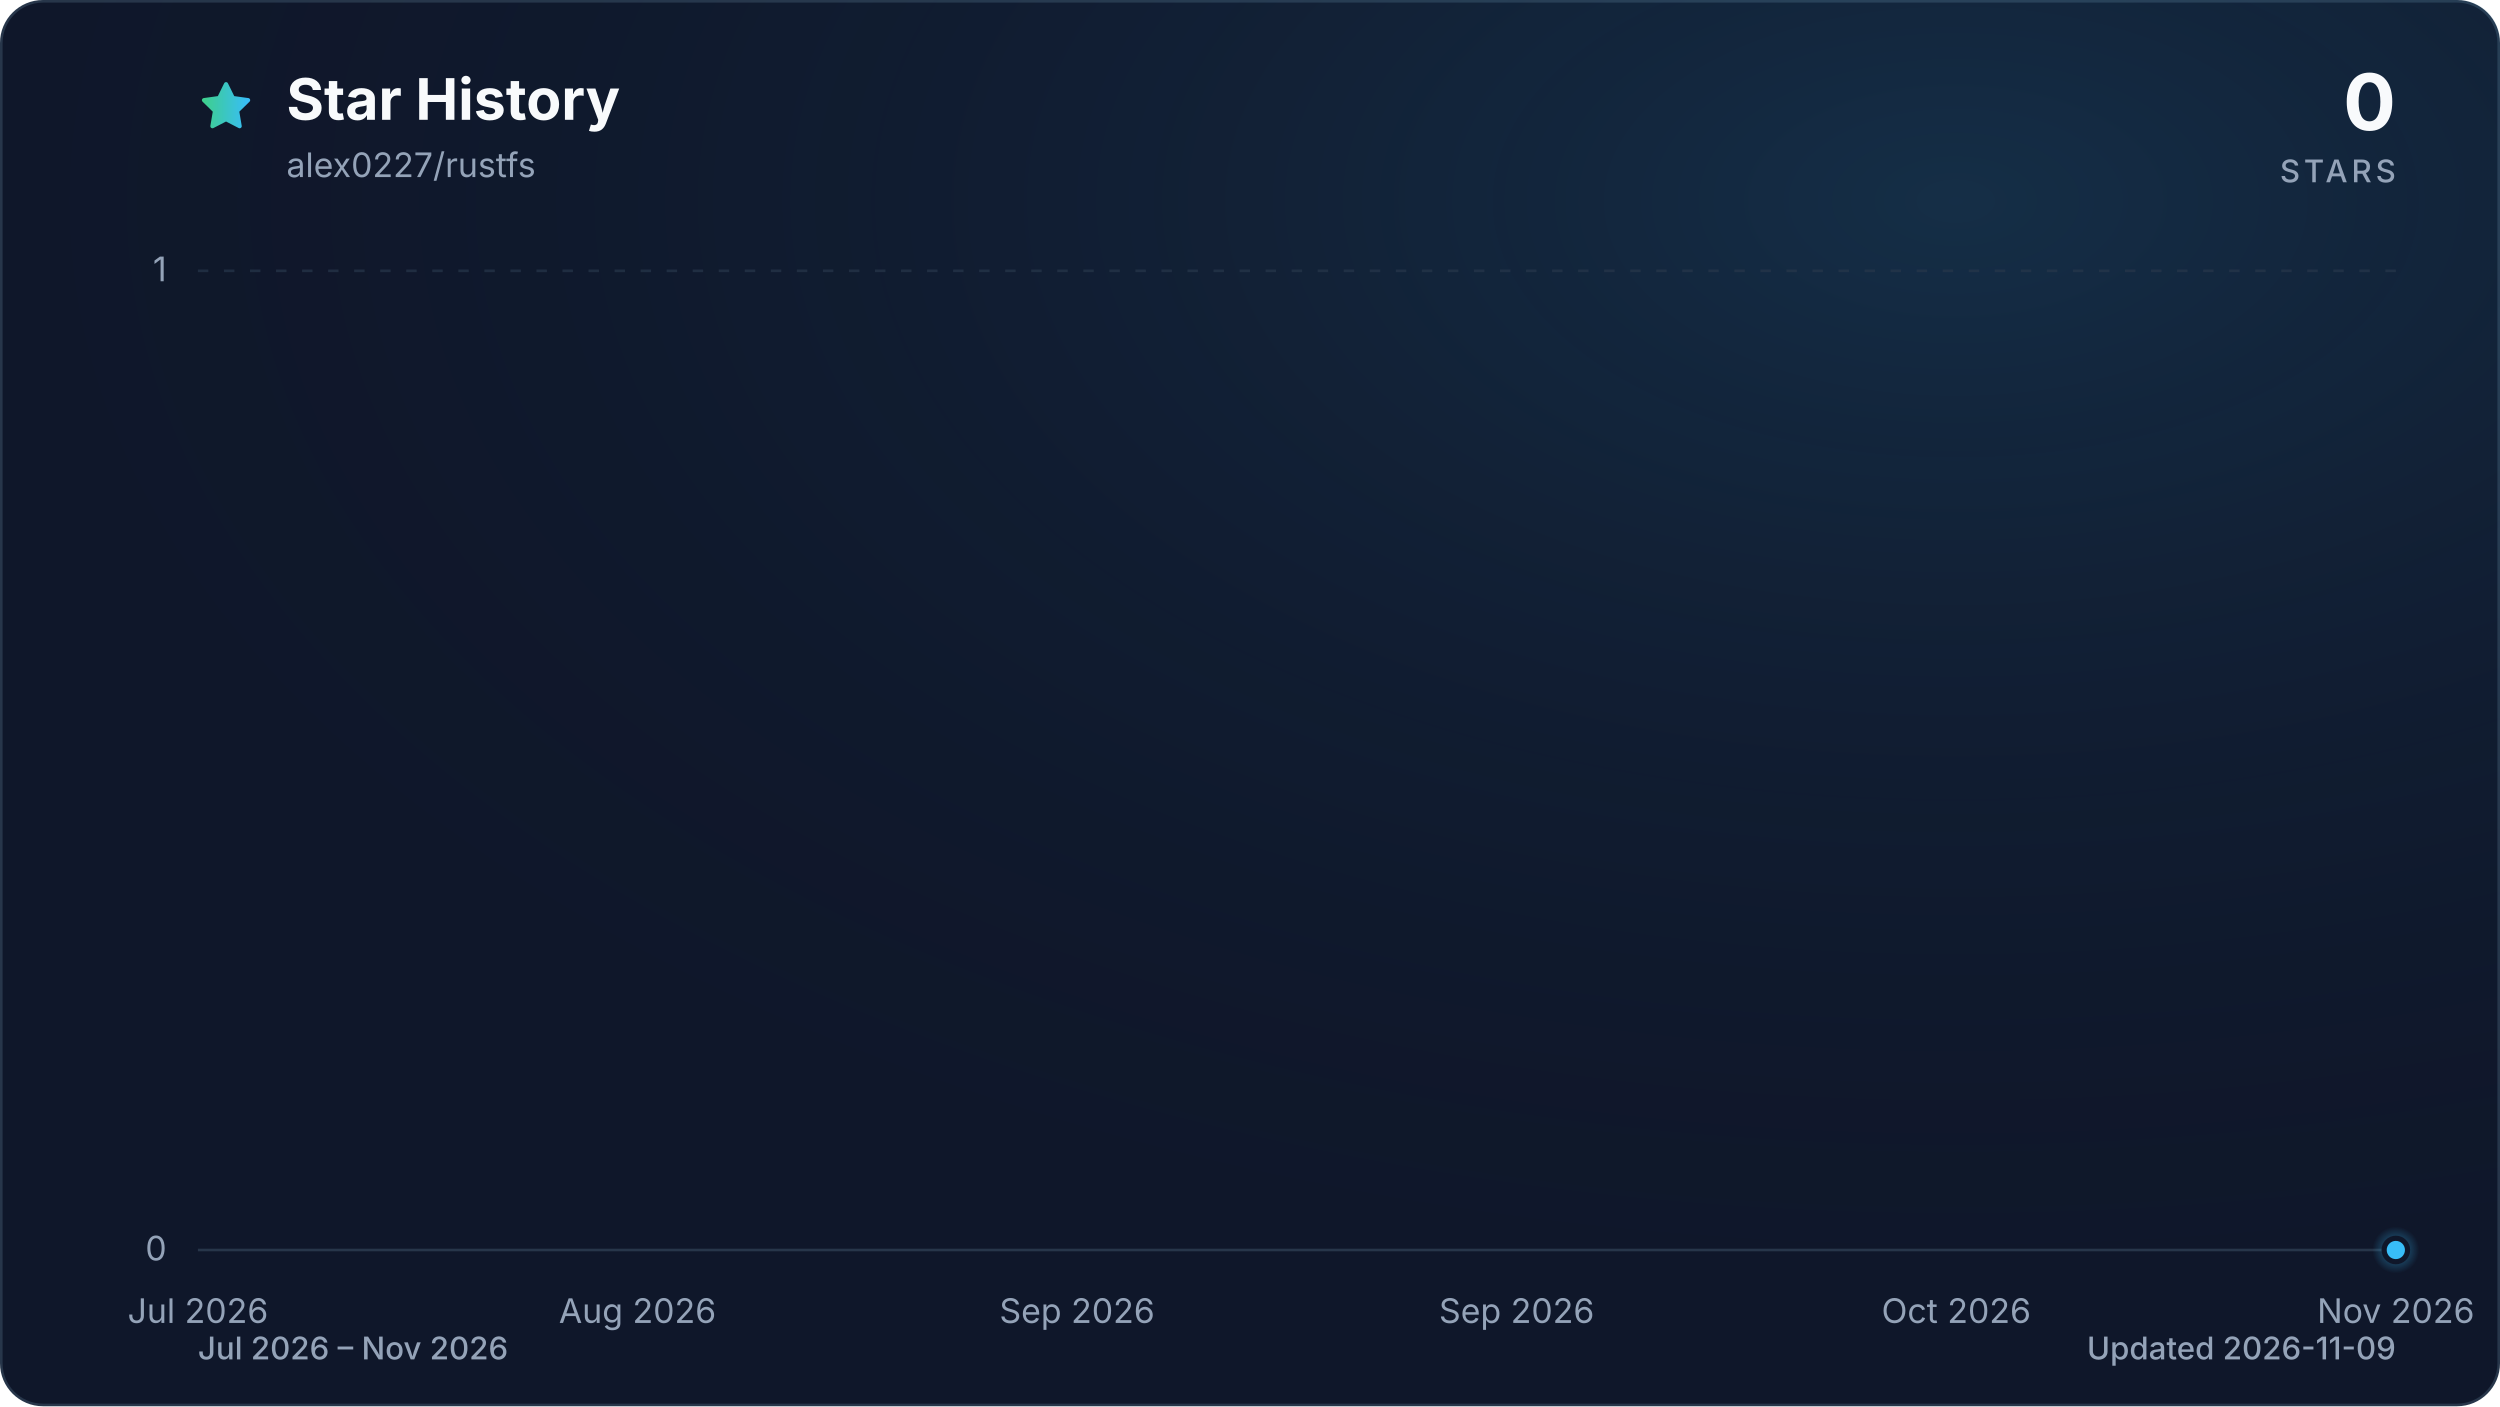
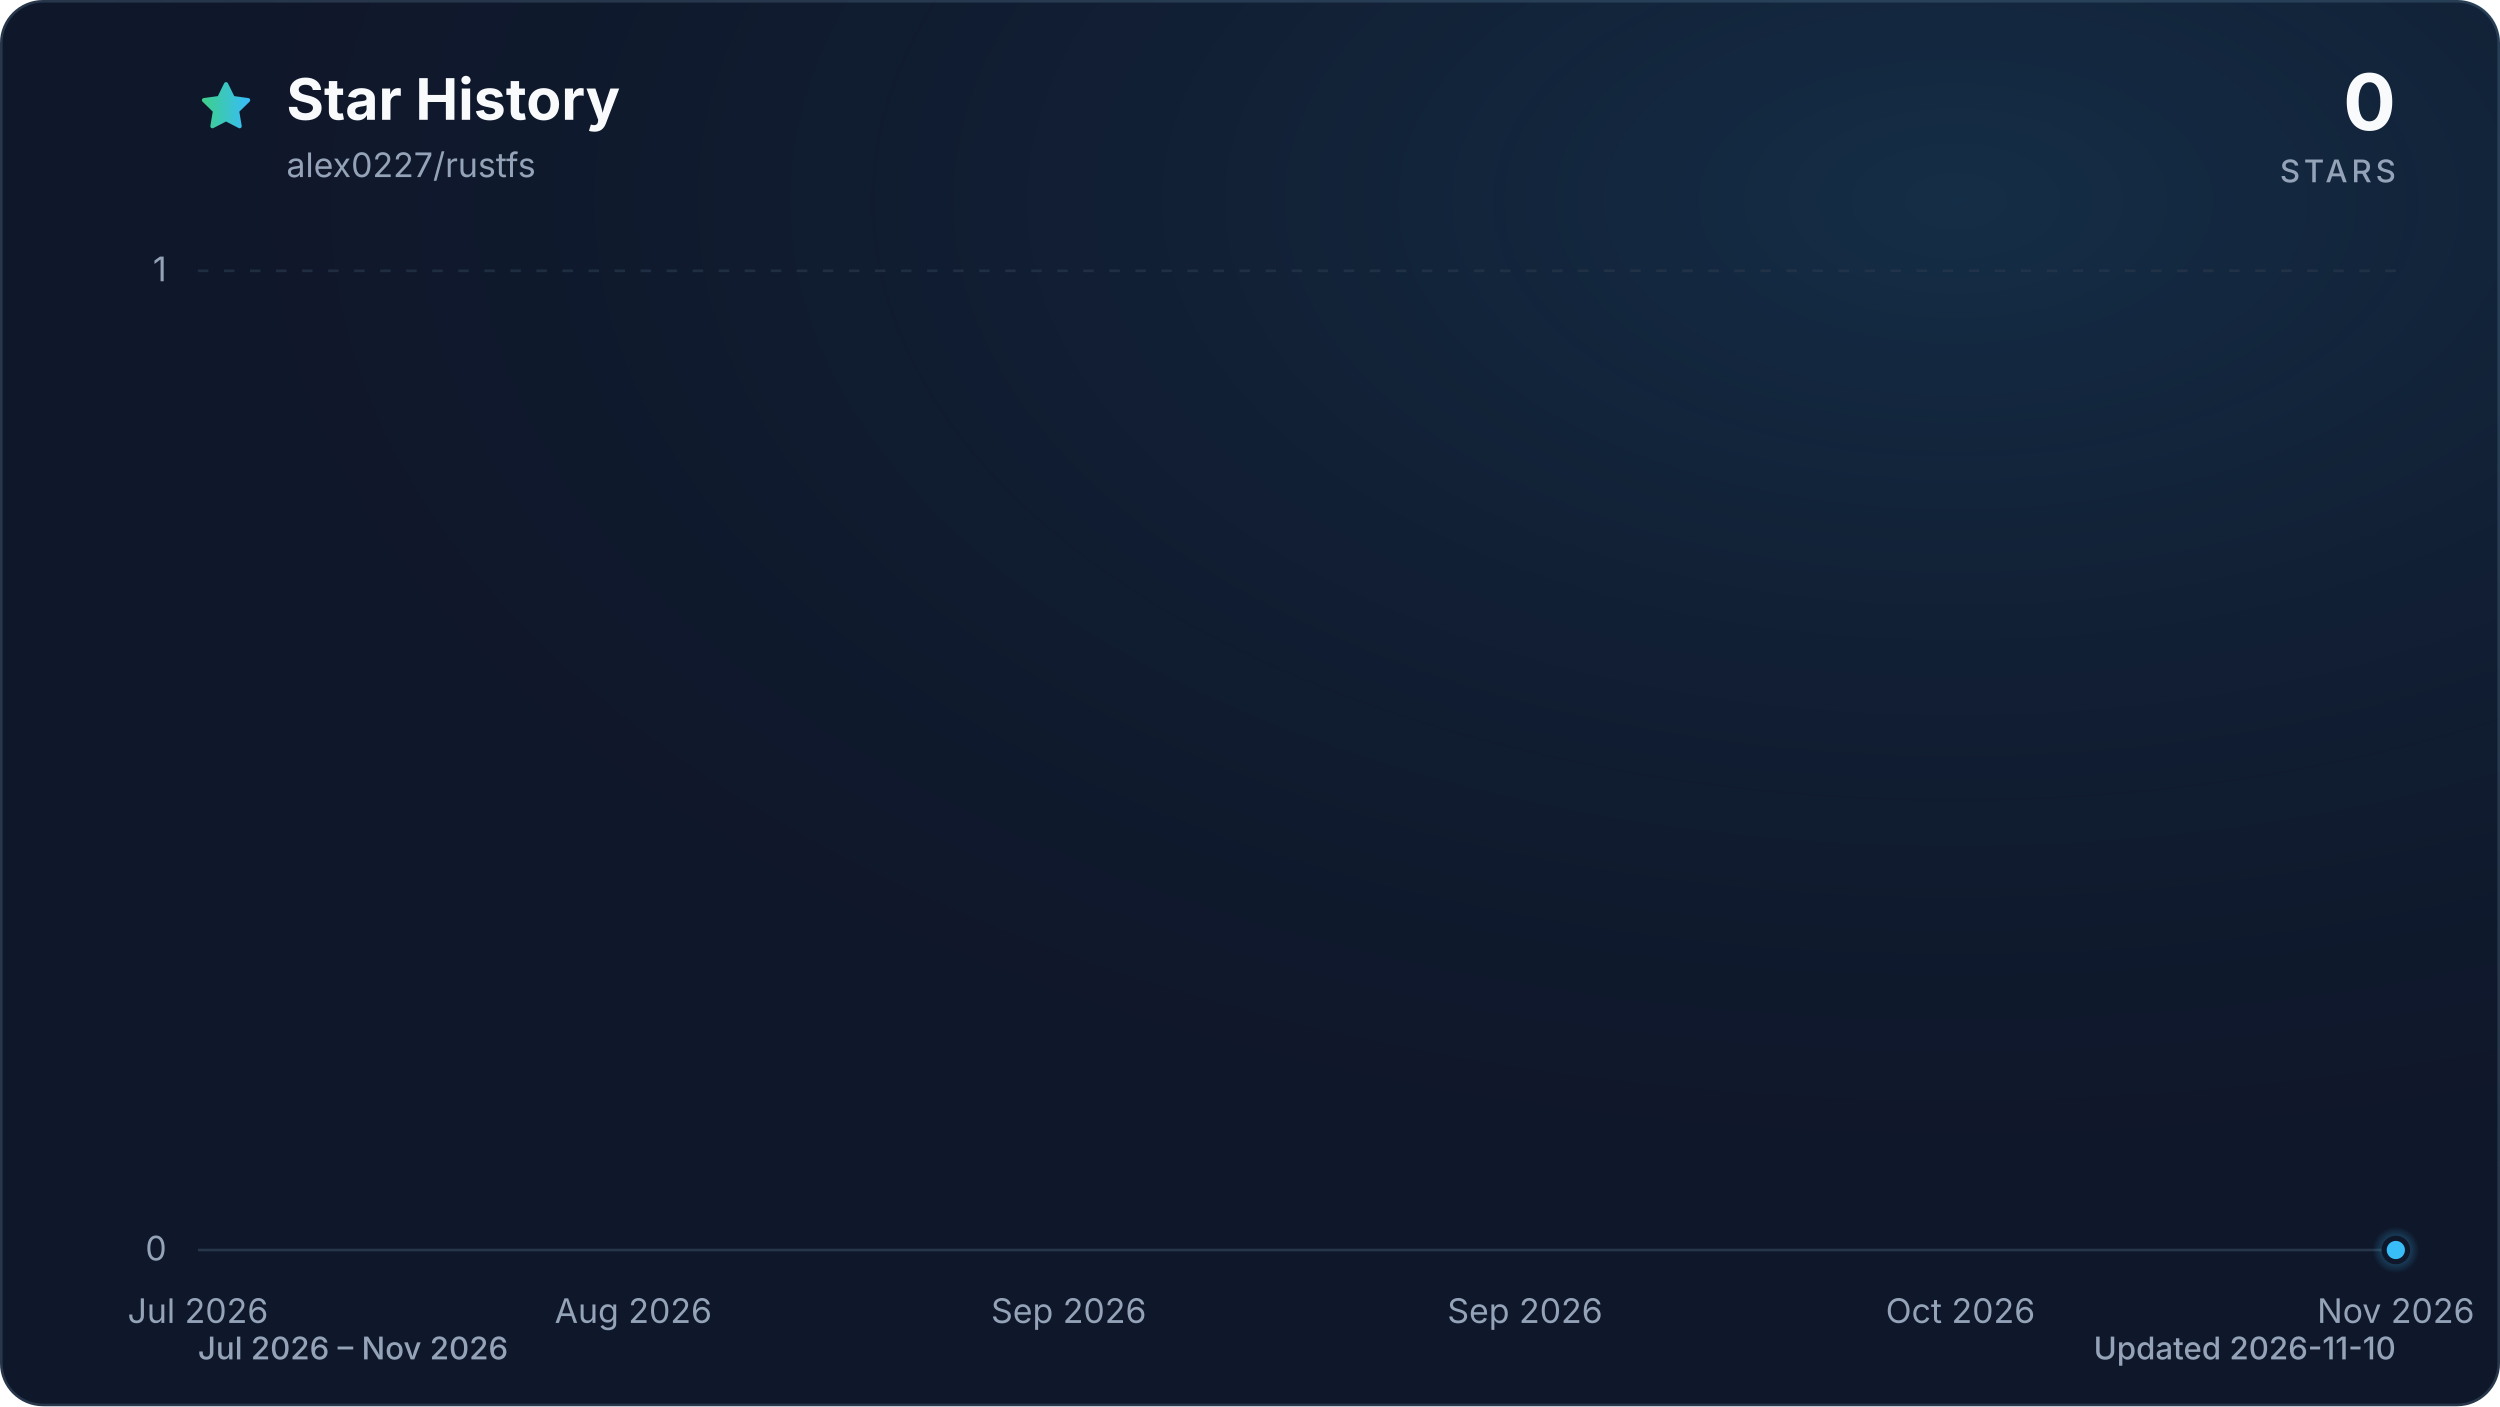
<svg xmlns="http://www.w3.org/2000/svg" viewBox="0 0 960 540" role="img" aria-labelledby="title description" data-style="gradient" data-variant="glow" data-animated="true">
  <defs>
    <linearGradient id="trend" x1="0" y1="0" x2="1" y2="0">
      <stop offset="0%" stop-color="#3ecf8e" />
      <stop offset="100%" stop-color="#38bdf8" />
    </linearGradient>
    <linearGradient id="area" x1="0" y1="0" x2="0" y2="1">
      <stop offset="0%" stop-color="#3ecf8e" stop-opacity="0.30" />
      <stop offset="55%" stop-color="#38bdf8" stop-opacity="0.10" />
      <stop offset="100%" stop-color="#38bdf8" stop-opacity="0.01" />
    </linearGradient>
    <radialGradient id="marker-halo" cx="50%" cy="50%" r="50%">
      <stop offset="0%" stop-color="#38bdf8" stop-opacity="0.55" />
      <stop offset="100%" stop-color="#38bdf8" stop-opacity="0" />
    </radialGradient>
    <radialGradient id="surface-glow" cx="78%" cy="14%" r="80%">
      <stop offset="0%" stop-color="#38bdf8" stop-opacity="0.14" />
      <stop offset="100%" stop-color="#0f172a" stop-opacity="0" />
    </radialGradient>
    <filter id="trend-glow" x="-20%" y="-20%" width="140%" height="140%">
      <feGaussianBlur stdDeviation="7" />
    </filter>
  </defs>
  <style>
.trend-enter{transform-box:fill-box;transform-origin:center;animation:trend-enter 520ms cubic-bezier(0.16,1,0.3,1)}
.marker-enter{transform-box:fill-box;transform-origin:center;animation:marker-enter 320ms cubic-bezier(0.16,1,0.3,1) 200ms both}
.marker-pulse{transform-box:fill-box;transform-origin:center;animation:marker-pulse 2.6s ease-out infinite}
@keyframes trend-enter{from{opacity:.35;transform:translateY(10px)}to{opacity:1;transform:translateY(0)}}
@keyframes marker-enter{from{opacity:0;transform:scale(.4)}to{opacity:1;transform:scale(1)}}
@keyframes marker-pulse{0%{opacity:.5;transform:scale(.7)}70%,100%{opacity:0;transform:scale(2.1)}}
@media (prefers-reduced-motion:reduce){.trend-enter,.marker-enter,.marker-pulse{animation:none!important}}
@media (prefers-reduced-motion:reduce){.marker-pulse{opacity:0}}
</style>
  <rect x="0.5" y="0.5" width="959" height="539" fill="#0f172a" stroke="#27364a" stroke-width="1" rx="16" />
  <rect width="960" height="540" fill="url(#surface-glow)" rx="16" />
  <path d="M12 2.6l2.9 5.9 6.5.9-4.7 4.6 1.1 6.5-5.8-3-5.8 3 1.1-6.5-4.7-4.6 6.5-.9L12 2.6Z" transform="translate(76 30) scale(.9)" fill="url(#trend)" stroke="url(#trend)" stroke-width="1.8" stroke-linejoin="round" aria-hidden="true" />
  <text x="110" y="46" fill="#f8fafc" font-family="ui-sans-serif, system-ui, -apple-system, BlinkMacSystemFont, 'Segoe UI', sans-serif" font-size="22" font-weight="700">Star History</text>
  <text x="110" y="68" fill="#94a3b8" font-family="ui-sans-serif, system-ui, -apple-system, BlinkMacSystemFont, 'Segoe UI', sans-serif" font-size="13">alex0227/rustfs</text>
  <text x="920" y="50" fill="#f8fafc" font-family="ui-sans-serif, system-ui, -apple-system, BlinkMacSystemFont, 'Segoe UI', sans-serif" font-size="30" font-weight="700" text-anchor="end">0</text>
  <text x="920" y="70" fill="#94a3b8" font-family="ui-sans-serif, system-ui, -apple-system, BlinkMacSystemFont, 'Segoe UI', sans-serif" font-size="12" font-weight="500" letter-spacing="1.5" text-anchor="end">STARS</text>
  <line x1="76" y1="480.0" x2="920" y2="480.0" stroke="#27364a" stroke-width="1" stroke-dasharray="0" opacity="1" />
  <text x="64" y="484.0" fill="#94a3b8" font-family="ui-sans-serif, system-ui, -apple-system, BlinkMacSystemFont, 'Segoe UI', sans-serif" font-size="13" text-anchor="end">0</text>
  <line x1="76" y1="104.0" x2="920" y2="104.0" stroke="#27364a" stroke-width="1" stroke-dasharray="4 6" opacity="0.7" />
  <text x="64" y="108.0" fill="#94a3b8" font-family="ui-sans-serif, system-ui, -apple-system, BlinkMacSystemFont, 'Segoe UI', sans-serif" font-size="13" text-anchor="end">1</text>
  <text x="76.0" y="508" fill="#94a3b8" font-family="ui-sans-serif, system-ui, -apple-system, BlinkMacSystemFont, 'Segoe UI', sans-serif" font-size="13" text-anchor="middle">Jul 2026</text>
-   <text x="244.8" y="508" fill="#94a3b8" font-family="ui-sans-serif, system-ui, -apple-system, BlinkMacSystemFont, 'Segoe UI', sans-serif" font-size="13" text-anchor="middle">Aug 2026</text>
-   <text x="413.6" y="508" fill="#94a3b8" font-family="ui-sans-serif, system-ui, -apple-system, BlinkMacSystemFont, 'Segoe UI', sans-serif" font-size="13" text-anchor="middle">Sep 2026</text>
-   <text x="582.4" y="508" fill="#94a3b8" font-family="ui-sans-serif, system-ui, -apple-system, BlinkMacSystemFont, 'Segoe UI', sans-serif" font-size="13" text-anchor="middle">Sep 2026</text>
-   <text x="751.2" y="508" fill="#94a3b8" font-family="ui-sans-serif, system-ui, -apple-system, BlinkMacSystemFont, 'Segoe UI', sans-serif" font-size="13" text-anchor="middle">Oct 2026</text>
+   <text x="243.2" y="508" fill="#94a3b8" font-family="ui-sans-serif, system-ui, -apple-system, BlinkMacSystemFont, 'Segoe UI', sans-serif" font-size="13" text-anchor="middle">Aug 2026</text>
+   <text x="410.4" y="508" fill="#94a3b8" font-family="ui-sans-serif, system-ui, -apple-system, BlinkMacSystemFont, 'Segoe UI', sans-serif" font-size="13" text-anchor="middle">Sep 2026</text>
+   <text x="585.6" y="508" fill="#94a3b8" font-family="ui-sans-serif, system-ui, -apple-system, BlinkMacSystemFont, 'Segoe UI', sans-serif" font-size="13" text-anchor="middle">Sep 2026</text>
+   <text x="752.8" y="508" fill="#94a3b8" font-family="ui-sans-serif, system-ui, -apple-system, BlinkMacSystemFont, 'Segoe UI', sans-serif" font-size="13" text-anchor="middle">Oct 2026</text>
  <text x="920.0" y="508" fill="#94a3b8" font-family="ui-sans-serif, system-ui, -apple-system, BlinkMacSystemFont, 'Segoe UI', sans-serif" font-size="13" text-anchor="middle">Nov 2026</text>
  <g class="trend-enter">
-     <path d="M 76.0 480.0 C 78.7 480.0, 81.4 480.0, 84.0 480.0 C 86.7 480.0, 89.4 480.0, 92.1 480.0 C 94.8 480.0, 97.4 480.0, 100.1 480.0 C 102.8 480.0, 105.5 480.0, 108.2 480.0 C 110.8 480.0, 113.5 480.0, 116.2 480.0 C 118.9 480.0, 121.5 480.0, 124.2 480.0 C 126.9 480.0, 129.6 480.0, 132.3 480.0 C 134.9 480.0, 137.6 480.0, 140.3 480.0 C 143.0 480.0, 145.7 480.0, 148.3 480.0 C 151.0 480.0, 153.7 480.0, 156.4 480.0 C 159.1 480.0, 161.7 480.0, 164.4 480.0 C 167.1 480.0, 169.8 480.0, 172.5 480.0 C 175.1 480.0, 177.8 480.0, 180.5 480.0 C 183.2 480.0, 185.9 480.0, 188.5 480.0 C 191.2 480.0, 193.9 480.0, 196.6 480.0 C 199.3 480.0, 201.9 480.0, 204.6 480.0 C 207.3 480.0, 210.0 480.0, 212.6 480.0 C 215.3 480.0, 218.0 480.0, 220.7 480.0 C 223.4 480.0, 226.0 480.0, 228.7 480.0 C 231.4 480.0, 234.1 480.0, 236.8 480.0 C 239.4 480.0, 242.1 480.0, 244.8 480.0 C 247.5 480.0, 250.2 480.0, 252.8 480.0 C 255.5 480.0, 258.2 480.0, 260.9 480.0 C 263.6 480.0, 266.2 480.0, 268.9 480.0 C 271.6 480.0, 274.3 480.0, 277.0 480.0 C 279.6 480.0, 282.3 480.0, 285.0 480.0 C 287.7 480.0, 290.3 480.0, 293.0 480.0 C 295.7 480.0, 298.4 480.0, 301.1 480.0 C 303.7 480.0, 306.4 480.0, 309.1 480.0 C 311.8 480.0, 314.5 480.0, 317.1 480.0 C 319.8 480.0, 322.5 480.0, 325.2 480.0 C 327.9 480.0, 330.5 480.0, 333.2 480.0 C 335.9 480.0, 338.6 480.0, 341.3 480.0 C 343.9 480.0, 346.6 480.0, 349.3 480.0 C 352.0 480.0, 354.7 480.0, 357.3 480.0 C 360.0 480.0, 362.7 480.0, 365.4 480.0 C 368.1 480.0, 370.7 480.0, 373.4 480.0 C 376.1 480.0, 378.8 480.0, 381.4 480.0 C 384.1 480.0, 386.8 480.0, 389.5 480.0 C 392.2 480.0, 394.8 480.0, 397.5 480.0 C 400.2 480.0, 402.9 480.0, 405.6 480.0 C 408.2 480.0, 410.9 480.0, 413.6 480.0 C 416.3 480.0, 419.0 480.0, 421.6 480.0 C 424.3 480.0, 427.0 480.0, 429.7 480.0 C 432.4 480.0, 435.0 480.0, 437.7 480.0 C 440.4 480.0, 443.1 480.0, 445.8 480.0 C 448.4 480.0, 451.1 480.0, 453.8 480.0 C 456.5 480.0, 459.1 480.0, 461.8 480.0 C 464.5 480.0, 467.2 480.0, 469.9 480.0 C 472.5 480.0, 475.2 480.0, 477.9 480.0 C 480.6 480.0, 483.3 480.0, 485.9 480.0 C 488.6 480.0, 491.3 480.0, 494.0 480.0 C 496.7 480.0, 499.3 480.0, 502.0 480.0 C 504.7 480.0, 507.4 480.0, 510.1 480.0 C 512.7 480.0, 515.4 480.0, 518.1 480.0 C 520.8 480.0, 523.5 480.0, 526.1 480.0 C 528.8 480.0, 531.5 480.0, 534.2 480.0 C 536.9 480.0, 539.5 480.0, 542.2 480.0 C 544.9 480.0, 547.6 480.0, 550.2 480.0 C 552.9 480.0, 555.6 480.0, 558.3 480.0 C 561.0 480.0, 563.6 480.0, 566.3 480.0 C 569.0 480.0, 571.7 480.0, 574.4 480.0 C 577.0 480.0, 579.7 480.0, 582.4 480.0 C 585.1 480.0, 587.8 480.0, 590.4 480.0 C 593.1 480.0, 595.8 480.0, 598.5 480.0 C 601.2 480.0, 603.8 480.0, 606.5 480.0 C 609.2 480.0, 611.9 480.0, 614.6 480.0 C 617.2 480.0, 619.9 480.0, 622.6 480.0 C 625.3 480.0, 627.9 480.0, 630.6 480.0 C 633.3 480.0, 636.0 480.0, 638.7 480.0 C 641.3 480.0, 644.0 480.0, 646.7 480.0 C 649.4 480.0, 652.1 480.0, 654.7 480.0 C 657.4 480.0, 660.1 480.0, 662.8 480.0 C 665.5 480.0, 668.1 480.0, 670.8 480.0 C 673.5 480.0, 676.2 480.0, 678.9 480.0 C 681.5 480.0, 684.2 480.0, 686.9 480.0 C 689.6 480.0, 692.3 480.0, 694.9 480.0 C 697.6 480.0, 700.3 480.0, 703.0 480.0 C 705.7 480.0, 708.3 480.0, 711.0 480.0 C 713.7 480.0, 716.4 480.0, 719.0 480.0 C 721.7 480.0, 724.4 480.0, 727.1 480.0 C 729.8 480.0, 732.4 480.0, 735.1 480.0 C 737.8 480.0, 740.5 480.0, 743.2 480.0 C 745.8 480.0, 748.5 480.0, 751.2 480.0 C 753.9 480.0, 756.6 480.0, 759.2 480.0 C 761.9 480.0, 764.6 480.0, 767.3 480.0 C 770.0 480.0, 772.6 480.0, 775.3 480.0 C 778.0 480.0, 780.7 480.0, 783.4 480.0 C 786.0 480.0, 788.7 480.0, 791.4 480.0 C 794.1 480.0, 796.7 480.0, 799.4 480.0 C 802.1 480.0, 804.8 480.0, 807.5 480.0 C 810.1 480.0, 812.8 480.0, 815.5 480.0 C 818.2 480.0, 820.9 480.0, 823.5 480.0 C 826.2 480.0, 828.9 480.0, 831.6 480.0 C 834.3 480.0, 836.9 480.0, 839.6 480.0 C 842.3 480.0, 845.0 480.0, 847.7 480.0 C 850.3 480.0, 853.0 480.0, 855.7 480.0 C 858.4 480.0, 861.1 480.0, 863.7 480.0 C 866.4 480.0, 869.1 480.0, 871.8 480.0 C 874.5 480.0, 877.1 480.0, 879.8 480.0 C 882.5 480.0, 885.2 480.0, 887.8 480.0 C 890.5 480.0, 893.2 480.0, 895.9 480.0 C 898.6 480.0, 901.2 480.0, 903.9 480.0 C 906.6 480.0, 909.3 480.0, 912.0 480.0 C 914.6 480.0, 917.3 480.0, 920.0 480.0 L 920.0 480.0 L 76.0 480.0 Z" fill="url(#area)" />
-     <path d="M 76.0 480.0 C 78.7 480.0, 81.4 480.0, 84.0 480.0 C 86.7 480.0, 89.4 480.0, 92.1 480.0 C 94.8 480.0, 97.4 480.0, 100.1 480.0 C 102.8 480.0, 105.5 480.0, 108.2 480.0 C 110.8 480.0, 113.5 480.0, 116.2 480.0 C 118.9 480.0, 121.5 480.0, 124.2 480.0 C 126.9 480.0, 129.6 480.0, 132.3 480.0 C 134.9 480.0, 137.6 480.0, 140.3 480.0 C 143.0 480.0, 145.7 480.0, 148.3 480.0 C 151.0 480.0, 153.7 480.0, 156.4 480.0 C 159.1 480.0, 161.7 480.0, 164.4 480.0 C 167.1 480.0, 169.8 480.0, 172.5 480.0 C 175.1 480.0, 177.8 480.0, 180.5 480.0 C 183.2 480.0, 185.9 480.0, 188.5 480.0 C 191.2 480.0, 193.9 480.0, 196.6 480.0 C 199.3 480.0, 201.9 480.0, 204.6 480.0 C 207.3 480.0, 210.0 480.0, 212.6 480.0 C 215.3 480.0, 218.0 480.0, 220.7 480.0 C 223.4 480.0, 226.0 480.0, 228.7 480.0 C 231.4 480.0, 234.1 480.0, 236.8 480.0 C 239.4 480.0, 242.1 480.0, 244.8 480.0 C 247.5 480.0, 250.2 480.0, 252.8 480.0 C 255.5 480.0, 258.2 480.0, 260.9 480.0 C 263.6 480.0, 266.2 480.0, 268.9 480.0 C 271.6 480.0, 274.3 480.0, 277.0 480.0 C 279.6 480.0, 282.3 480.0, 285.0 480.0 C 287.7 480.0, 290.3 480.0, 293.0 480.0 C 295.7 480.0, 298.4 480.0, 301.1 480.0 C 303.7 480.0, 306.4 480.0, 309.1 480.0 C 311.8 480.0, 314.5 480.0, 317.1 480.0 C 319.8 480.0, 322.5 480.0, 325.2 480.0 C 327.9 480.0, 330.5 480.0, 333.2 480.0 C 335.9 480.0, 338.6 480.0, 341.3 480.0 C 343.9 480.0, 346.6 480.0, 349.3 480.0 C 352.0 480.0, 354.7 480.0, 357.3 480.0 C 360.0 480.0, 362.7 480.0, 365.4 480.0 C 368.1 480.0, 370.7 480.0, 373.4 480.0 C 376.1 480.0, 378.8 480.0, 381.4 480.0 C 384.1 480.0, 386.8 480.0, 389.5 480.0 C 392.2 480.0, 394.8 480.0, 397.5 480.0 C 400.2 480.0, 402.9 480.0, 405.6 480.0 C 408.2 480.0, 410.9 480.0, 413.6 480.0 C 416.3 480.0, 419.0 480.0, 421.6 480.0 C 424.3 480.0, 427.0 480.0, 429.7 480.0 C 432.4 480.0, 435.0 480.0, 437.7 480.0 C 440.4 480.0, 443.1 480.0, 445.8 480.0 C 448.4 480.0, 451.1 480.0, 453.8 480.0 C 456.5 480.0, 459.1 480.0, 461.8 480.0 C 464.5 480.0, 467.2 480.0, 469.9 480.0 C 472.5 480.0, 475.2 480.0, 477.9 480.0 C 480.6 480.0, 483.3 480.0, 485.9 480.0 C 488.6 480.0, 491.3 480.0, 494.0 480.0 C 496.7 480.0, 499.3 480.0, 502.0 480.0 C 504.7 480.0, 507.4 480.0, 510.1 480.0 C 512.7 480.0, 515.4 480.0, 518.1 480.0 C 520.8 480.0, 523.5 480.0, 526.1 480.0 C 528.8 480.0, 531.5 480.0, 534.2 480.0 C 536.9 480.0, 539.5 480.0, 542.2 480.0 C 544.9 480.0, 547.6 480.0, 550.2 480.0 C 552.9 480.0, 555.6 480.0, 558.3 480.0 C 561.0 480.0, 563.6 480.0, 566.3 480.0 C 569.0 480.0, 571.7 480.0, 574.4 480.0 C 577.0 480.0, 579.7 480.0, 582.4 480.0 C 585.1 480.0, 587.8 480.0, 590.4 480.0 C 593.1 480.0, 595.8 480.0, 598.5 480.0 C 601.2 480.0, 603.8 480.0, 606.5 480.0 C 609.2 480.0, 611.9 480.0, 614.6 480.0 C 617.2 480.0, 619.9 480.0, 622.6 480.0 C 625.3 480.0, 627.9 480.0, 630.6 480.0 C 633.3 480.0, 636.0 480.0, 638.7 480.0 C 641.3 480.0, 644.0 480.0, 646.7 480.0 C 649.4 480.0, 652.1 480.0, 654.7 480.0 C 657.4 480.0, 660.1 480.0, 662.8 480.0 C 665.5 480.0, 668.1 480.0, 670.8 480.0 C 673.5 480.0, 676.2 480.0, 678.9 480.0 C 681.5 480.0, 684.2 480.0, 686.9 480.0 C 689.6 480.0, 692.3 480.0, 694.9 480.0 C 697.6 480.0, 700.3 480.0, 703.0 480.0 C 705.7 480.0, 708.3 480.0, 711.0 480.0 C 713.7 480.0, 716.4 480.0, 719.0 480.0 C 721.7 480.0, 724.4 480.0, 727.1 480.0 C 729.8 480.0, 732.4 480.0, 735.1 480.0 C 737.8 480.0, 740.5 480.0, 743.2 480.0 C 745.8 480.0, 748.5 480.0, 751.2 480.0 C 753.9 480.0, 756.6 480.0, 759.2 480.0 C 761.9 480.0, 764.6 480.0, 767.3 480.0 C 770.0 480.0, 772.6 480.0, 775.3 480.0 C 778.0 480.0, 780.7 480.0, 783.4 480.0 C 786.0 480.0, 788.7 480.0, 791.4 480.0 C 794.1 480.0, 796.7 480.0, 799.4 480.0 C 802.1 480.0, 804.8 480.0, 807.5 480.0 C 810.1 480.0, 812.8 480.0, 815.5 480.0 C 818.2 480.0, 820.9 480.0, 823.5 480.0 C 826.2 480.0, 828.9 480.0, 831.6 480.0 C 834.3 480.0, 836.9 480.0, 839.6 480.0 C 842.3 480.0, 845.0 480.0, 847.7 480.0 C 850.3 480.0, 853.0 480.0, 855.7 480.0 C 858.4 480.0, 861.1 480.0, 863.7 480.0 C 866.4 480.0, 869.1 480.0, 871.8 480.0 C 874.5 480.0, 877.1 480.0, 879.8 480.0 C 882.5 480.0, 885.2 480.0, 887.8 480.0 C 890.5 480.0, 893.2 480.0, 895.9 480.0 C 898.6 480.0, 901.2 480.0, 903.9 480.0 C 906.6 480.0, 909.3 480.0, 912.0 480.0 C 914.6 480.0, 917.3 480.0, 920.0 480.0" fill="none" stroke="url(#trend)" stroke-width="12" stroke-linecap="round" stroke-linejoin="round" opacity="0.16" filter="url(#trend-glow)" />
-     <path d="M 76.0 480.0 C 78.7 480.0, 81.4 480.0, 84.0 480.0 C 86.7 480.0, 89.4 480.0, 92.1 480.0 C 94.8 480.0, 97.4 480.0, 100.1 480.0 C 102.8 480.0, 105.5 480.0, 108.2 480.0 C 110.8 480.0, 113.5 480.0, 116.2 480.0 C 118.9 480.0, 121.5 480.0, 124.2 480.0 C 126.9 480.0, 129.6 480.0, 132.3 480.0 C 134.9 480.0, 137.6 480.0, 140.3 480.0 C 143.0 480.0, 145.7 480.0, 148.3 480.0 C 151.0 480.0, 153.7 480.0, 156.4 480.0 C 159.1 480.0, 161.7 480.0, 164.4 480.0 C 167.1 480.0, 169.8 480.0, 172.5 480.0 C 175.1 480.0, 177.8 480.0, 180.5 480.0 C 183.2 480.0, 185.9 480.0, 188.5 480.0 C 191.2 480.0, 193.9 480.0, 196.6 480.0 C 199.3 480.0, 201.9 480.0, 204.6 480.0 C 207.3 480.0, 210.0 480.0, 212.6 480.0 C 215.3 480.0, 218.0 480.0, 220.7 480.0 C 223.4 480.0, 226.0 480.0, 228.7 480.0 C 231.4 480.0, 234.1 480.0, 236.8 480.0 C 239.4 480.0, 242.1 480.0, 244.8 480.0 C 247.5 480.0, 250.2 480.0, 252.8 480.0 C 255.5 480.0, 258.2 480.0, 260.9 480.0 C 263.6 480.0, 266.2 480.0, 268.9 480.0 C 271.6 480.0, 274.3 480.0, 277.0 480.0 C 279.6 480.0, 282.3 480.0, 285.0 480.0 C 287.7 480.0, 290.3 480.0, 293.0 480.0 C 295.7 480.0, 298.4 480.0, 301.1 480.0 C 303.7 480.0, 306.4 480.0, 309.1 480.0 C 311.8 480.0, 314.5 480.0, 317.1 480.0 C 319.8 480.0, 322.5 480.0, 325.2 480.0 C 327.9 480.0, 330.5 480.0, 333.2 480.0 C 335.9 480.0, 338.6 480.0, 341.3 480.0 C 343.9 480.0, 346.6 480.0, 349.3 480.0 C 352.0 480.0, 354.7 480.0, 357.3 480.0 C 360.0 480.0, 362.7 480.0, 365.4 480.0 C 368.1 480.0, 370.7 480.0, 373.4 480.0 C 376.1 480.0, 378.8 480.0, 381.4 480.0 C 384.1 480.0, 386.8 480.0, 389.5 480.0 C 392.2 480.0, 394.8 480.0, 397.5 480.0 C 400.2 480.0, 402.9 480.0, 405.6 480.0 C 408.2 480.0, 410.9 480.0, 413.6 480.0 C 416.3 480.0, 419.0 480.0, 421.6 480.0 C 424.3 480.0, 427.0 480.0, 429.7 480.0 C 432.4 480.0, 435.0 480.0, 437.7 480.0 C 440.4 480.0, 443.1 480.0, 445.8 480.0 C 448.4 480.0, 451.1 480.0, 453.8 480.0 C 456.5 480.0, 459.1 480.0, 461.8 480.0 C 464.5 480.0, 467.2 480.0, 469.9 480.0 C 472.5 480.0, 475.2 480.0, 477.9 480.0 C 480.6 480.0, 483.3 480.0, 485.9 480.0 C 488.6 480.0, 491.3 480.0, 494.0 480.0 C 496.7 480.0, 499.3 480.0, 502.0 480.0 C 504.7 480.0, 507.4 480.0, 510.1 480.0 C 512.7 480.0, 515.4 480.0, 518.1 480.0 C 520.8 480.0, 523.5 480.0, 526.1 480.0 C 528.8 480.0, 531.5 480.0, 534.2 480.0 C 536.9 480.0, 539.5 480.0, 542.2 480.0 C 544.9 480.0, 547.6 480.0, 550.2 480.0 C 552.9 480.0, 555.6 480.0, 558.3 480.0 C 561.0 480.0, 563.6 480.0, 566.3 480.0 C 569.0 480.0, 571.7 480.0, 574.4 480.0 C 577.0 480.0, 579.7 480.0, 582.4 480.0 C 585.1 480.0, 587.8 480.0, 590.4 480.0 C 593.1 480.0, 595.8 480.0, 598.5 480.0 C 601.2 480.0, 603.8 480.0, 606.5 480.0 C 609.2 480.0, 611.9 480.0, 614.6 480.0 C 617.2 480.0, 619.9 480.0, 622.6 480.0 C 625.3 480.0, 627.9 480.0, 630.6 480.0 C 633.3 480.0, 636.0 480.0, 638.7 480.0 C 641.3 480.0, 644.0 480.0, 646.7 480.0 C 649.4 480.0, 652.1 480.0, 654.7 480.0 C 657.4 480.0, 660.1 480.0, 662.8 480.0 C 665.5 480.0, 668.1 480.0, 670.8 480.0 C 673.5 480.0, 676.2 480.0, 678.9 480.0 C 681.5 480.0, 684.2 480.0, 686.9 480.0 C 689.6 480.0, 692.3 480.0, 694.9 480.0 C 697.6 480.0, 700.3 480.0, 703.0 480.0 C 705.7 480.0, 708.3 480.0, 711.0 480.0 C 713.7 480.0, 716.4 480.0, 719.0 480.0 C 721.7 480.0, 724.4 480.0, 727.1 480.0 C 729.8 480.0, 732.4 480.0, 735.1 480.0 C 737.8 480.0, 740.5 480.0, 743.2 480.0 C 745.8 480.0, 748.5 480.0, 751.2 480.0 C 753.9 480.0, 756.6 480.0, 759.2 480.0 C 761.9 480.0, 764.6 480.0, 767.3 480.0 C 770.0 480.0, 772.6 480.0, 775.3 480.0 C 778.0 480.0, 780.7 480.0, 783.4 480.0 C 786.0 480.0, 788.7 480.0, 791.4 480.0 C 794.1 480.0, 796.7 480.0, 799.4 480.0 C 802.1 480.0, 804.8 480.0, 807.5 480.0 C 810.1 480.0, 812.8 480.0, 815.5 480.0 C 818.2 480.0, 820.9 480.0, 823.5 480.0 C 826.2 480.0, 828.9 480.0, 831.6 480.0 C 834.3 480.0, 836.9 480.0, 839.6 480.0 C 842.3 480.0, 845.0 480.0, 847.7 480.0 C 850.3 480.0, 853.0 480.0, 855.7 480.0 C 858.4 480.0, 861.1 480.0, 863.7 480.0 C 866.4 480.0, 869.1 480.0, 871.8 480.0 C 874.5 480.0, 877.1 480.0, 879.8 480.0 C 882.5 480.0, 885.2 480.0, 887.8 480.0 C 890.5 480.0, 893.2 480.0, 895.9 480.0 C 898.6 480.0, 901.2 480.0, 903.9 480.0 C 906.6 480.0, 909.3 480.0, 912.0 480.0 C 914.6 480.0, 917.3 480.0, 920.0 480.0" fill="none" stroke="url(#trend)" stroke-width="3" stroke-linecap="round" stroke-linejoin="round" />
+     <path d="M 76.0 480.0 C 78.7 480.0, 81.3 480.0, 84.0 480.0 C 86.6 480.0, 89.3 480.0, 91.9 480.0 C 94.6 480.0, 97.2 480.0, 99.9 480.0 C 102.5 480.0, 105.2 480.0, 107.8 480.0 C 110.5 480.0, 113.2 480.0, 115.8 480.0 C 118.5 480.0, 121.1 480.0, 123.8 480.0 C 126.4 480.0, 129.1 480.0, 131.7 480.0 C 134.4 480.0, 137.0 480.0, 139.7 480.0 C 142.4 480.0, 145.0 480.0, 147.7 480.0 C 150.3 480.0, 153.0 480.0, 155.6 480.0 C 158.3 480.0, 160.9 480.0, 163.6 480.0 C 166.2 480.0, 168.9 480.0, 171.5 480.0 C 174.2 480.0, 176.9 480.0, 179.5 480.0 C 182.2 480.0, 184.8 480.0, 187.5 480.0 C 190.1 480.0, 192.8 480.0, 195.4 480.0 C 198.1 480.0, 200.7 480.0, 203.4 480.0 C 206.1 480.0, 208.7 480.0, 211.4 480.0 C 214.0 480.0, 216.7 480.0, 219.3 480.0 C 222.0 480.0, 224.6 480.0, 227.3 480.0 C 229.9 480.0, 232.6 480.0, 235.2 480.0 C 237.9 480.0, 240.6 480.0, 243.2 480.0 C 245.9 480.0, 248.5 480.0, 251.2 480.0 C 253.8 480.0, 256.5 480.0, 259.1 480.0 C 261.8 480.0, 264.4 480.0, 267.1 480.0 C 269.7 480.0, 272.4 480.0, 275.1 480.0 C 277.7 480.0, 280.4 480.0, 283.0 480.0 C 285.7 480.0, 288.3 480.0, 291.0 480.0 C 293.6 480.0, 296.3 480.0, 298.9 480.0 C 301.6 480.0, 304.3 480.0, 306.9 480.0 C 309.6 480.0, 312.2 480.0, 314.9 480.0 C 317.5 480.0, 320.2 480.0, 322.8 480.0 C 325.5 480.0, 328.1 480.0, 330.8 480.0 C 333.4 480.0, 336.1 480.0, 338.8 480.0 C 341.4 480.0, 344.1 480.0, 346.7 480.0 C 349.4 480.0, 352.0 480.0, 354.7 480.0 C 357.3 480.0, 360.0 480.0, 362.6 480.0 C 365.3 480.0, 367.9 480.0, 370.6 480.0 C 373.3 480.0, 375.9 480.0, 378.6 480.0 C 381.2 480.0, 383.9 480.0, 386.5 480.0 C 389.2 480.0, 391.8 480.0, 394.5 480.0 C 397.1 480.0, 399.8 480.0, 402.5 480.0 C 405.1 480.0, 407.8 480.0, 410.4 480.0 C 413.1 480.0, 415.7 480.0, 418.4 480.0 C 421.0 480.0, 423.7 480.0, 426.3 480.0 C 429.0 480.0, 431.6 480.0, 434.3 480.0 C 437.0 480.0, 439.6 480.0, 442.3 480.0 C 444.9 480.0, 447.6 480.0, 450.2 480.0 C 452.9 480.0, 455.5 480.0, 458.2 480.0 C 460.8 480.0, 463.5 480.0, 466.2 480.0 C 468.8 480.0, 471.5 480.0, 474.1 480.0 C 476.8 480.0, 479.4 480.0, 482.1 480.0 C 484.7 480.0, 487.4 480.0, 490.0 480.0 C 492.7 480.0, 495.3 480.0, 498.0 480.0 C 500.7 480.0, 503.3 480.0, 506.0 480.0 C 508.6 480.0, 511.3 480.0, 513.9 480.0 C 516.6 480.0, 519.2 480.0, 521.9 480.0 C 524.5 480.0, 527.2 480.0, 529.8 480.0 C 532.5 480.0, 535.2 480.0, 537.8 480.0 C 540.5 480.0, 543.1 480.0, 545.8 480.0 C 548.4 480.0, 551.1 480.0, 553.7 480.0 C 556.4 480.0, 559.0 480.0, 561.7 480.0 C 564.4 480.0, 567.0 480.0, 569.7 480.0 C 572.3 480.0, 575.0 480.0, 577.6 480.0 C 580.3 480.0, 582.9 480.0, 585.6 480.0 C 588.2 480.0, 590.9 480.0, 593.5 480.0 C 596.2 480.0, 598.9 480.0, 601.5 480.0 C 604.2 480.0, 606.8 480.0, 609.5 480.0 C 612.1 480.0, 614.8 480.0, 617.4 480.0 C 620.1 480.0, 622.7 480.0, 625.4 480.0 C 628.1 480.0, 630.7 480.0, 633.4 480.0 C 636.0 480.0, 638.7 480.0, 641.3 480.0 C 644.0 480.0, 646.6 480.0, 649.3 480.0 C 651.9 480.0, 654.6 480.0, 657.2 480.0 C 659.9 480.0, 662.6 480.0, 665.2 480.0 C 667.9 480.0, 670.5 480.0, 673.2 480.0 C 675.8 480.0, 678.5 480.0, 681.1 480.0 C 683.8 480.0, 686.4 480.0, 689.1 480.0 C 691.7 480.0, 694.4 480.0, 697.1 480.0 C 699.7 480.0, 702.4 480.0, 705.0 480.0 C 707.7 480.0, 710.3 480.0, 713.0 480.0 C 715.6 480.0, 718.3 480.0, 720.9 480.0 C 723.6 480.0, 726.3 480.0, 728.9 480.0 C 731.6 480.0, 734.2 480.0, 736.9 480.0 C 739.5 480.0, 742.2 480.0, 744.8 480.0 C 747.5 480.0, 750.1 480.0, 752.8 480.0 C 755.4 480.0, 758.1 480.0, 760.8 480.0 C 763.4 480.0, 766.1 480.0, 768.7 480.0 C 771.4 480.0, 774.0 480.0, 776.7 480.0 C 779.3 480.0, 782.0 480.0, 784.6 480.0 C 787.3 480.0, 789.9 480.0, 792.6 480.0 C 795.3 480.0, 797.9 480.0, 800.6 480.0 C 803.2 480.0, 805.9 480.0, 808.5 480.0 C 811.2 480.0, 813.8 480.0, 816.5 480.0 C 819.1 480.0, 821.8 480.0, 824.5 480.0 C 827.1 480.0, 829.8 480.0, 832.4 480.0 C 835.1 480.0, 837.7 480.0, 840.4 480.0 C 843.0 480.0, 845.7 480.0, 848.3 480.0 C 851.0 480.0, 853.6 480.0, 856.3 480.0 C 859.0 480.0, 861.6 480.0, 864.3 480.0 C 866.9 480.0, 869.6 480.0, 872.2 480.0 C 874.9 480.0, 877.5 480.0, 880.2 480.0 C 882.8 480.0, 885.5 480.0, 888.2 480.0 C 890.8 480.0, 893.5 480.0, 896.1 480.0 C 898.8 480.0, 901.4 480.0, 904.1 480.0 C 906.7 480.0, 909.4 480.0, 912.0 480.0 C 914.7 480.0, 917.3 480.0, 920.0 480.0 L 920.0 480.0 L 76.0 480.0 Z" fill="url(#area)" />
+     <path d="M 76.0 480.0 C 78.7 480.0, 81.3 480.0, 84.0 480.0 C 86.6 480.0, 89.3 480.0, 91.9 480.0 C 94.6 480.0, 97.2 480.0, 99.9 480.0 C 102.5 480.0, 105.2 480.0, 107.8 480.0 C 110.5 480.0, 113.2 480.0, 115.8 480.0 C 118.5 480.0, 121.1 480.0, 123.8 480.0 C 126.4 480.0, 129.1 480.0, 131.7 480.0 C 134.4 480.0, 137.0 480.0, 139.7 480.0 C 142.4 480.0, 145.0 480.0, 147.7 480.0 C 150.3 480.0, 153.0 480.0, 155.6 480.0 C 158.3 480.0, 160.9 480.0, 163.6 480.0 C 166.2 480.0, 168.9 480.0, 171.5 480.0 C 174.2 480.0, 176.9 480.0, 179.5 480.0 C 182.2 480.0, 184.8 480.0, 187.5 480.0 C 190.1 480.0, 192.8 480.0, 195.4 480.0 C 198.1 480.0, 200.7 480.0, 203.4 480.0 C 206.1 480.0, 208.7 480.0, 211.4 480.0 C 214.0 480.0, 216.7 480.0, 219.3 480.0 C 222.0 480.0, 224.6 480.0, 227.3 480.0 C 229.9 480.0, 232.6 480.0, 235.2 480.0 C 237.9 480.0, 240.6 480.0, 243.2 480.0 C 245.9 480.0, 248.5 480.0, 251.2 480.0 C 253.8 480.0, 256.5 480.0, 259.1 480.0 C 261.8 480.0, 264.4 480.0, 267.1 480.0 C 269.7 480.0, 272.4 480.0, 275.1 480.0 C 277.7 480.0, 280.4 480.0, 283.0 480.0 C 285.7 480.0, 288.3 480.0, 291.0 480.0 C 293.6 480.0, 296.3 480.0, 298.9 480.0 C 301.6 480.0, 304.3 480.0, 306.9 480.0 C 309.6 480.0, 312.2 480.0, 314.9 480.0 C 317.5 480.0, 320.2 480.0, 322.8 480.0 C 325.5 480.0, 328.1 480.0, 330.8 480.0 C 333.4 480.0, 336.1 480.0, 338.8 480.0 C 341.4 480.0, 344.1 480.0, 346.7 480.0 C 349.4 480.0, 352.0 480.0, 354.7 480.0 C 357.3 480.0, 360.0 480.0, 362.6 480.0 C 365.3 480.0, 367.9 480.0, 370.6 480.0 C 373.3 480.0, 375.9 480.0, 378.6 480.0 C 381.2 480.0, 383.9 480.0, 386.5 480.0 C 389.2 480.0, 391.8 480.0, 394.5 480.0 C 397.1 480.0, 399.8 480.0, 402.5 480.0 C 405.1 480.0, 407.8 480.0, 410.4 480.0 C 413.1 480.0, 415.7 480.0, 418.4 480.0 C 421.0 480.0, 423.7 480.0, 426.3 480.0 C 429.0 480.0, 431.6 480.0, 434.3 480.0 C 437.0 480.0, 439.6 480.0, 442.3 480.0 C 444.9 480.0, 447.6 480.0, 450.2 480.0 C 452.9 480.0, 455.5 480.0, 458.2 480.0 C 460.8 480.0, 463.5 480.0, 466.2 480.0 C 468.8 480.0, 471.5 480.0, 474.1 480.0 C 476.8 480.0, 479.4 480.0, 482.1 480.0 C 484.7 480.0, 487.4 480.0, 490.0 480.0 C 492.7 480.0, 495.3 480.0, 498.0 480.0 C 500.7 480.0, 503.3 480.0, 506.0 480.0 C 508.6 480.0, 511.3 480.0, 513.9 480.0 C 516.6 480.0, 519.2 480.0, 521.9 480.0 C 524.5 480.0, 527.2 480.0, 529.8 480.0 C 532.5 480.0, 535.2 480.0, 537.8 480.0 C 540.5 480.0, 543.1 480.0, 545.8 480.0 C 548.4 480.0, 551.1 480.0, 553.7 480.0 C 556.4 480.0, 559.0 480.0, 561.7 480.0 C 564.4 480.0, 567.0 480.0, 569.7 480.0 C 572.3 480.0, 575.0 480.0, 577.6 480.0 C 580.3 480.0, 582.9 480.0, 585.6 480.0 C 588.2 480.0, 590.9 480.0, 593.5 480.0 C 596.2 480.0, 598.9 480.0, 601.5 480.0 C 604.2 480.0, 606.8 480.0, 609.5 480.0 C 612.1 480.0, 614.8 480.0, 617.4 480.0 C 620.1 480.0, 622.7 480.0, 625.4 480.0 C 628.1 480.0, 630.7 480.0, 633.4 480.0 C 636.0 480.0, 638.7 480.0, 641.3 480.0 C 644.0 480.0, 646.6 480.0, 649.3 480.0 C 651.9 480.0, 654.6 480.0, 657.2 480.0 C 659.9 480.0, 662.6 480.0, 665.2 480.0 C 667.9 480.0, 670.5 480.0, 673.2 480.0 C 675.8 480.0, 678.5 480.0, 681.1 480.0 C 683.8 480.0, 686.4 480.0, 689.1 480.0 C 691.7 480.0, 694.4 480.0, 697.1 480.0 C 699.7 480.0, 702.4 480.0, 705.0 480.0 C 707.7 480.0, 710.3 480.0, 713.0 480.0 C 715.6 480.0, 718.3 480.0, 720.9 480.0 C 723.6 480.0, 726.3 480.0, 728.9 480.0 C 731.6 480.0, 734.2 480.0, 736.9 480.0 C 739.5 480.0, 742.2 480.0, 744.8 480.0 C 747.5 480.0, 750.1 480.0, 752.8 480.0 C 755.4 480.0, 758.1 480.0, 760.8 480.0 C 763.4 480.0, 766.1 480.0, 768.7 480.0 C 771.4 480.0, 774.0 480.0, 776.7 480.0 C 779.3 480.0, 782.0 480.0, 784.6 480.0 C 787.3 480.0, 789.9 480.0, 792.6 480.0 C 795.3 480.0, 797.9 480.0, 800.6 480.0 C 803.2 480.0, 805.9 480.0, 808.5 480.0 C 811.2 480.0, 813.8 480.0, 816.5 480.0 C 819.1 480.0, 821.8 480.0, 824.5 480.0 C 827.1 480.0, 829.8 480.0, 832.4 480.0 C 835.1 480.0, 837.7 480.0, 840.4 480.0 C 843.0 480.0, 845.7 480.0, 848.3 480.0 C 851.0 480.0, 853.6 480.0, 856.3 480.0 C 859.0 480.0, 861.6 480.0, 864.3 480.0 C 866.9 480.0, 869.6 480.0, 872.2 480.0 C 874.9 480.0, 877.5 480.0, 880.2 480.0 C 882.8 480.0, 885.5 480.0, 888.2 480.0 C 890.8 480.0, 893.5 480.0, 896.1 480.0 C 898.8 480.0, 901.4 480.0, 904.1 480.0 C 906.7 480.0, 909.4 480.0, 912.0 480.0 C 914.7 480.0, 917.3 480.0, 920.0 480.0" fill="none" stroke="url(#trend)" stroke-width="12" stroke-linecap="round" stroke-linejoin="round" opacity="0.16" filter="url(#trend-glow)" />
+     <path d="M 76.0 480.0 C 78.7 480.0, 81.3 480.0, 84.0 480.0 C 86.6 480.0, 89.3 480.0, 91.9 480.0 C 94.6 480.0, 97.2 480.0, 99.9 480.0 C 102.5 480.0, 105.2 480.0, 107.8 480.0 C 110.5 480.0, 113.2 480.0, 115.8 480.0 C 118.5 480.0, 121.1 480.0, 123.8 480.0 C 126.4 480.0, 129.1 480.0, 131.7 480.0 C 134.4 480.0, 137.0 480.0, 139.7 480.0 C 142.4 480.0, 145.0 480.0, 147.7 480.0 C 150.3 480.0, 153.0 480.0, 155.6 480.0 C 158.3 480.0, 160.9 480.0, 163.6 480.0 C 166.2 480.0, 168.9 480.0, 171.5 480.0 C 174.2 480.0, 176.9 480.0, 179.5 480.0 C 182.2 480.0, 184.8 480.0, 187.5 480.0 C 190.1 480.0, 192.8 480.0, 195.4 480.0 C 198.1 480.0, 200.7 480.0, 203.4 480.0 C 206.1 480.0, 208.7 480.0, 211.4 480.0 C 214.0 480.0, 216.7 480.0, 219.3 480.0 C 222.0 480.0, 224.6 480.0, 227.3 480.0 C 229.9 480.0, 232.6 480.0, 235.2 480.0 C 237.9 480.0, 240.6 480.0, 243.2 480.0 C 245.9 480.0, 248.5 480.0, 251.2 480.0 C 253.8 480.0, 256.5 480.0, 259.1 480.0 C 261.8 480.0, 264.4 480.0, 267.1 480.0 C 269.7 480.0, 272.4 480.0, 275.1 480.0 C 277.7 480.0, 280.4 480.0, 283.0 480.0 C 285.7 480.0, 288.3 480.0, 291.0 480.0 C 293.6 480.0, 296.3 480.0, 298.9 480.0 C 301.6 480.0, 304.3 480.0, 306.9 480.0 C 309.6 480.0, 312.2 480.0, 314.9 480.0 C 317.5 480.0, 320.2 480.0, 322.8 480.0 C 325.5 480.0, 328.1 480.0, 330.8 480.0 C 333.4 480.0, 336.1 480.0, 338.8 480.0 C 341.4 480.0, 344.1 480.0, 346.7 480.0 C 349.4 480.0, 352.0 480.0, 354.7 480.0 C 357.3 480.0, 360.0 480.0, 362.6 480.0 C 365.3 480.0, 367.9 480.0, 370.6 480.0 C 373.3 480.0, 375.9 480.0, 378.6 480.0 C 381.2 480.0, 383.9 480.0, 386.5 480.0 C 389.2 480.0, 391.8 480.0, 394.5 480.0 C 397.1 480.0, 399.8 480.0, 402.5 480.0 C 405.1 480.0, 407.8 480.0, 410.4 480.0 C 413.1 480.0, 415.7 480.0, 418.4 480.0 C 421.0 480.0, 423.7 480.0, 426.3 480.0 C 429.0 480.0, 431.6 480.0, 434.3 480.0 C 437.0 480.0, 439.6 480.0, 442.3 480.0 C 444.9 480.0, 447.6 480.0, 450.2 480.0 C 452.9 480.0, 455.5 480.0, 458.2 480.0 C 460.8 480.0, 463.5 480.0, 466.2 480.0 C 468.8 480.0, 471.5 480.0, 474.1 480.0 C 476.8 480.0, 479.4 480.0, 482.1 480.0 C 484.7 480.0, 487.4 480.0, 490.0 480.0 C 492.7 480.0, 495.3 480.0, 498.0 480.0 C 500.7 480.0, 503.3 480.0, 506.0 480.0 C 508.6 480.0, 511.3 480.0, 513.9 480.0 C 516.6 480.0, 519.2 480.0, 521.9 480.0 C 524.5 480.0, 527.2 480.0, 529.8 480.0 C 532.5 480.0, 535.2 480.0, 537.8 480.0 C 540.5 480.0, 543.1 480.0, 545.8 480.0 C 548.4 480.0, 551.1 480.0, 553.7 480.0 C 556.4 480.0, 559.0 480.0, 561.7 480.0 C 564.4 480.0, 567.0 480.0, 569.7 480.0 C 572.3 480.0, 575.0 480.0, 577.6 480.0 C 580.3 480.0, 582.9 480.0, 585.6 480.0 C 588.2 480.0, 590.9 480.0, 593.5 480.0 C 596.2 480.0, 598.9 480.0, 601.5 480.0 C 604.2 480.0, 606.8 480.0, 609.5 480.0 C 612.1 480.0, 614.8 480.0, 617.4 480.0 C 620.1 480.0, 622.7 480.0, 625.4 480.0 C 628.1 480.0, 630.7 480.0, 633.4 480.0 C 636.0 480.0, 638.7 480.0, 641.3 480.0 C 644.0 480.0, 646.6 480.0, 649.3 480.0 C 651.9 480.0, 654.6 480.0, 657.2 480.0 C 659.9 480.0, 662.6 480.0, 665.2 480.0 C 667.9 480.0, 670.5 480.0, 673.2 480.0 C 675.8 480.0, 678.5 480.0, 681.1 480.0 C 683.8 480.0, 686.4 480.0, 689.1 480.0 C 691.7 480.0, 694.4 480.0, 697.1 480.0 C 699.7 480.0, 702.4 480.0, 705.0 480.0 C 707.7 480.0, 710.3 480.0, 713.0 480.0 C 715.6 480.0, 718.3 480.0, 720.9 480.0 C 723.6 480.0, 726.3 480.0, 728.9 480.0 C 731.6 480.0, 734.2 480.0, 736.9 480.0 C 739.5 480.0, 742.2 480.0, 744.8 480.0 C 747.5 480.0, 750.1 480.0, 752.8 480.0 C 755.4 480.0, 758.1 480.0, 760.8 480.0 C 763.4 480.0, 766.1 480.0, 768.7 480.0 C 771.4 480.0, 774.0 480.0, 776.7 480.0 C 779.3 480.0, 782.0 480.0, 784.6 480.0 C 787.3 480.0, 789.9 480.0, 792.6 480.0 C 795.3 480.0, 797.9 480.0, 800.6 480.0 C 803.2 480.0, 805.9 480.0, 808.5 480.0 C 811.2 480.0, 813.8 480.0, 816.5 480.0 C 819.1 480.0, 821.8 480.0, 824.5 480.0 C 827.1 480.0, 829.8 480.0, 832.4 480.0 C 835.1 480.0, 837.7 480.0, 840.4 480.0 C 843.0 480.0, 845.7 480.0, 848.3 480.0 C 851.0 480.0, 853.6 480.0, 856.3 480.0 C 859.0 480.0, 861.6 480.0, 864.3 480.0 C 866.9 480.0, 869.6 480.0, 872.2 480.0 C 874.9 480.0, 877.5 480.0, 880.2 480.0 C 882.8 480.0, 885.5 480.0, 888.2 480.0 C 890.8 480.0, 893.5 480.0, 896.1 480.0 C 898.8 480.0, 901.4 480.0, 904.1 480.0 C 906.7 480.0, 909.4 480.0, 912.0 480.0 C 914.7 480.0, 917.3 480.0, 920.0 480.0" fill="none" stroke="url(#trend)" stroke-width="3" stroke-linecap="round" stroke-linejoin="round" />
  </g>
  <g class="marker-enter">
    <circle class="marker-pulse" cx="920.0" cy="480.0" r="9" fill="url(#marker-halo)" />
    <circle cx="920.0" cy="480.0" r="4.5" fill="#38bdf8" stroke="#0f172a" stroke-width="2" />
  </g>
  <text x="76" y="522" fill="#94a3b8" font-family="ui-sans-serif, system-ui, -apple-system, BlinkMacSystemFont, 'Segoe UI', sans-serif" font-size="12" font-weight="500">Jul 2026 – Nov 2026</text>
-   <text x="920" y="522" fill="#94a3b8" font-family="ui-sans-serif, system-ui, -apple-system, BlinkMacSystemFont, 'Segoe UI', sans-serif" font-size="12" font-weight="500" text-anchor="end">Updated 2026-11-09</text>
+   <text x="920" y="522" fill="#94a3b8" font-family="ui-sans-serif, system-ui, -apple-system, BlinkMacSystemFont, 'Segoe UI', sans-serif" font-size="12" font-weight="500" text-anchor="end">Updated 2026-11-10</text>
</svg>
